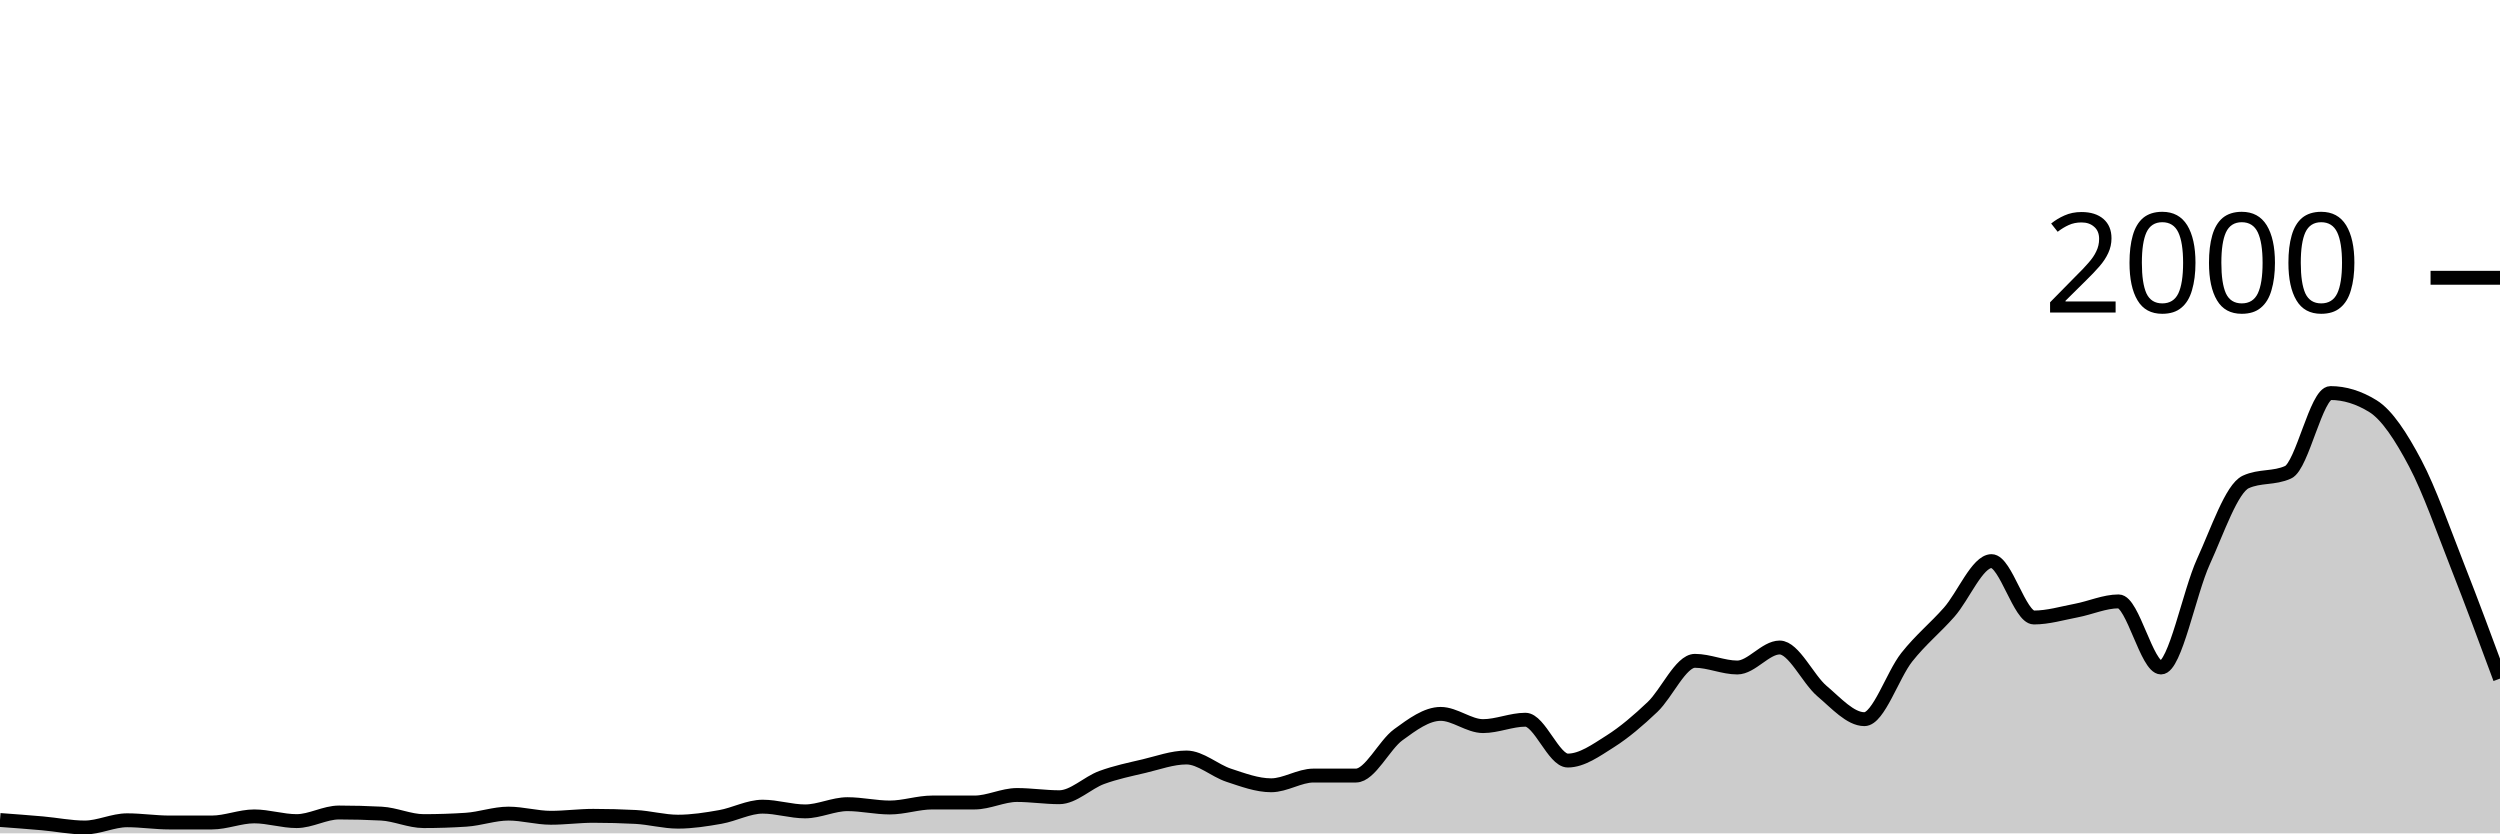
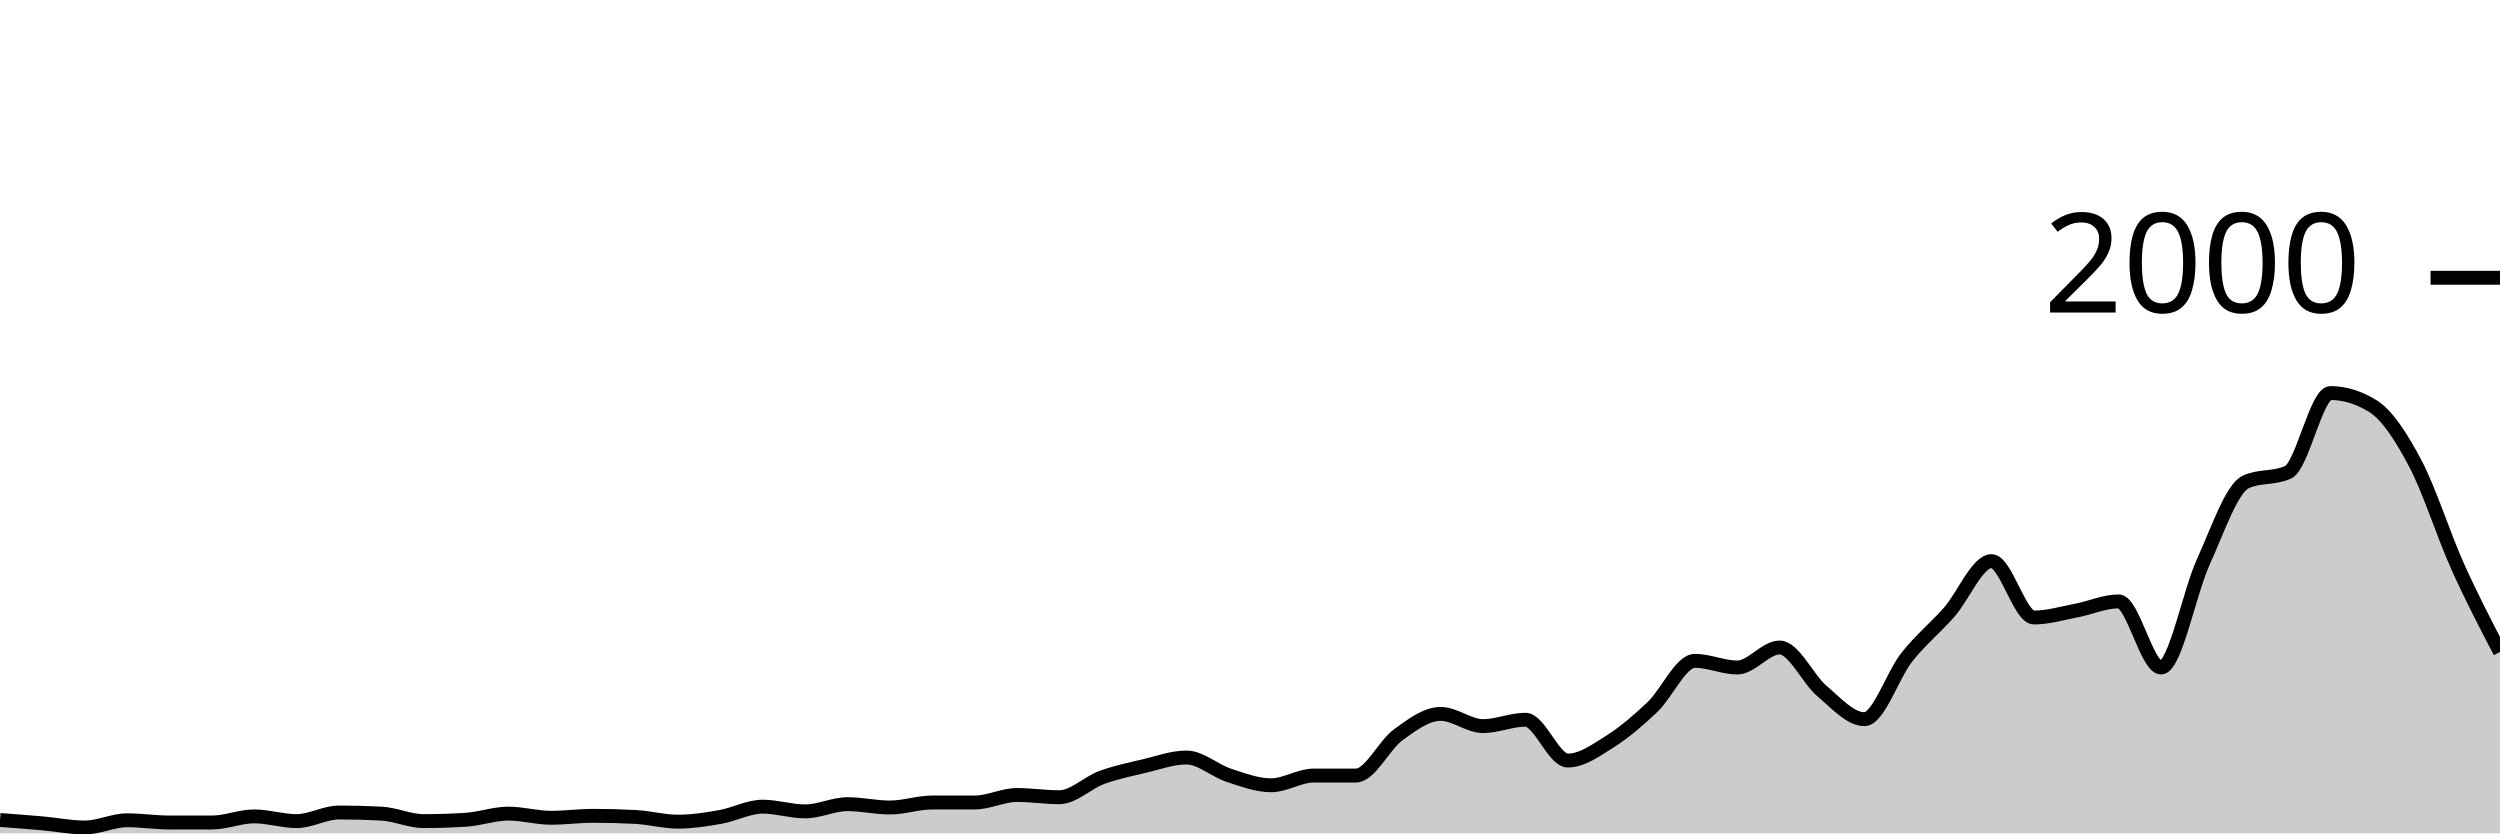
<svg xmlns="http://www.w3.org/2000/svg" viewBox="0 0 180 60">
  <g transform="translate(0,20)">
-     <path class="area" fill="rgba(0, 0, 0, 0.2)" d="M0,39.04C1.017,39.115,2.034,39.19,3.051,39.28C4.068,39.37,5.085,39.58,6.102,39.58C7.119,39.58,8.136,39.06,9.153,39.06C10.169,39.06,11.186,39.22,12.203,39.22C13.22,39.22,14.237,39.22,15.254,39.22C16.271,39.22,17.288,38.78,18.305,38.78C19.322,38.78,20.339,39.12,21.356,39.12C22.373,39.12,23.39,38.5,24.407,38.5C25.424,38.5,26.441,38.527,27.458,38.58C28.475,38.633,29.492,39.12,30.508,39.12C31.525,39.12,32.542,39.087,33.559,39.02C34.576,38.953,35.593,38.58,36.61,38.58C37.627,38.58,38.644,38.88,39.661,38.88C40.678,38.88,41.695,38.74,42.712,38.74C43.729,38.74,44.746,38.767,45.763,38.82C46.78,38.873,47.797,39.16,48.814,39.16C49.831,39.16,50.847,39,51.864,38.82C52.881,38.64,53.898,38.08,54.915,38.08C55.932,38.08,56.949,38.42,57.966,38.42C58.983,38.42,60,37.9,61.017,37.9C62.034,37.9,63.051,38.14,64.068,38.14C65.085,38.14,66.102,37.78,67.119,37.78C68.136,37.78,69.153,37.78,70.169,37.78C71.186,37.78,72.203,37.24,73.22,37.24C74.237,37.24,75.254,37.4,76.271,37.4C77.288,37.4,78.305,36.353,79.322,35.98C80.339,35.607,81.356,35.4,82.373,35.16C83.39,34.92,84.407,34.54,85.424,34.54C86.441,34.54,87.458,35.487,88.475,35.82C89.492,36.153,90.508,36.54,91.525,36.54C92.542,36.54,93.559,35.84,94.576,35.84C95.593,35.84,96.61,35.84,97.627,35.84C98.644,35.84,99.661,33.64,100.678,32.9C101.695,32.16,102.712,31.4,103.729,31.4C104.746,31.4,105.763,32.28,106.78,32.28C107.797,32.28,108.814,31.82,109.831,31.82C110.847,31.82,111.864,34.76,112.881,34.76C113.898,34.76,114.915,34.023,115.932,33.38C116.949,32.737,117.966,31.867,118.983,30.9C120,29.933,121.017,27.58,122.034,27.58C123.051,27.58,124.068,28.06,125.085,28.06C126.102,28.06,127.119,26.62,128.136,26.62C129.153,26.62,130.169,28.9,131.186,29.76C132.203,30.62,133.22,31.78,134.237,31.78C135.254,31.78,136.271,28.603,137.288,27.32C138.305,26.037,139.322,25.233,140.339,24.08C141.356,22.927,142.373,20.4,143.39,20.4C144.407,20.4,145.424,24.46,146.441,24.46C147.458,24.46,148.475,24.153,149.492,23.96C150.508,23.767,151.525,23.3,152.542,23.3C153.559,23.3,154.576,28.06,155.593,28.06C156.61,28.06,157.627,22.667,158.644,20.44C159.661,18.213,160.678,15.167,161.695,14.7C162.712,14.233,163.729,14.467,164.746,14C165.763,13.533,166.78,8.3,167.797,8.3C168.814,8.3,169.831,8.613,170.847,9.24C171.864,9.867,172.881,11.437,173.898,13.36C174.915,15.283,175.932,18.197,176.949,20.78C177.966,23.363,178.983,26.112,180,28.86L180,40C178.983,40,177.966,40,176.949,40C175.932,40,174.915,40,173.898,40C172.881,40,171.864,40,170.847,40C169.831,40,168.814,40,167.797,40C166.78,40,165.763,40,164.746,40C163.729,40,162.712,40,161.695,40C160.678,40,159.661,40,158.644,40C157.627,40,156.61,40,155.593,40C154.576,40,153.559,40,152.542,40C151.525,40,150.508,40,149.492,40C148.475,40,147.458,40,146.441,40C145.424,40,144.407,40,143.39,40C142.373,40,141.356,40,140.339,40C139.322,40,138.305,40,137.288,40C136.271,40,135.254,40,134.237,40C133.22,40,132.203,40,131.186,40C130.169,40,129.153,40,128.136,40C127.119,40,126.102,40,125.085,40C124.068,40,123.051,40,122.034,40C121.017,40,120,40,118.983,40C117.966,40,116.949,40,115.932,40C114.915,40,113.898,40,112.881,40C111.864,40,110.847,40,109.831,40C108.814,40,107.797,40,106.78,40C105.763,40,104.746,40,103.729,40C102.712,40,101.695,40,100.678,40C99.661,40,98.644,40,97.627,40C96.61,40,95.593,40,94.576,40C93.559,40,92.542,40,91.525,40C90.508,40,89.492,40,88.475,40C87.458,40,86.441,40,85.424,40C84.407,40,83.39,40,82.373,40C81.356,40,80.339,40,79.322,40C78.305,40,77.288,40,76.271,40C75.254,40,74.237,40,73.22,40C72.203,40,71.186,40,70.169,40C69.153,40,68.136,40,67.119,40C66.102,40,65.085,40,64.068,40C63.051,40,62.034,40,61.017,40C60,40,58.983,40,57.966,40C56.949,40,55.932,40,54.915,40C53.898,40,52.881,40,51.864,40C50.847,40,49.831,40,48.814,40C47.797,40,46.78,40,45.763,40C44.746,40,43.729,40,42.712,40C41.695,40,40.678,40,39.661,40C38.644,40,37.627,40,36.61,40C35.593,40,34.576,40,33.559,40C32.542,40,31.525,40,30.508,40C29.492,40,28.475,40,27.458,40C26.441,40,25.424,40,24.407,40C23.39,40,22.373,40,21.356,40C20.339,40,19.322,40,18.305,40C17.288,40,16.271,40,15.254,40C14.237,40,13.22,40,12.203,40C11.186,40,10.169,40,9.153,40C8.136,40,7.119,40,6.102,40C5.085,40,4.068,40,3.051,40C2.034,40,1.017,40,0,40Z" />
-     <path class="line" stroke="black" fill="none" d="M0,39.04C1.017,39.115,2.034,39.19,3.051,39.28C4.068,39.37,5.085,39.58,6.102,39.58C7.119,39.58,8.136,39.06,9.153,39.06C10.169,39.06,11.186,39.22,12.203,39.22C13.22,39.22,14.237,39.22,15.254,39.22C16.271,39.22,17.288,38.78,18.305,38.78C19.322,38.78,20.339,39.12,21.356,39.12C22.373,39.12,23.39,38.5,24.407,38.5C25.424,38.5,26.441,38.527,27.458,38.58C28.475,38.633,29.492,39.12,30.508,39.12C31.525,39.12,32.542,39.087,33.559,39.02C34.576,38.953,35.593,38.58,36.61,38.58C37.627,38.58,38.644,38.88,39.661,38.88C40.678,38.88,41.695,38.74,42.712,38.74C43.729,38.74,44.746,38.767,45.763,38.82C46.78,38.873,47.797,39.16,48.814,39.16C49.831,39.16,50.847,39,51.864,38.82C52.881,38.64,53.898,38.08,54.915,38.08C55.932,38.08,56.949,38.42,57.966,38.42C58.983,38.42,60,37.9,61.017,37.9C62.034,37.9,63.051,38.14,64.068,38.14C65.085,38.14,66.102,37.78,67.119,37.78C68.136,37.78,69.153,37.78,70.169,37.78C71.186,37.78,72.203,37.24,73.22,37.24C74.237,37.24,75.254,37.4,76.271,37.4C77.288,37.4,78.305,36.353,79.322,35.98C80.339,35.607,81.356,35.4,82.373,35.16C83.39,34.92,84.407,34.54,85.424,34.54C86.441,34.54,87.458,35.487,88.475,35.82C89.492,36.153,90.508,36.54,91.525,36.54C92.542,36.54,93.559,35.84,94.576,35.84C95.593,35.84,96.61,35.84,97.627,35.84C98.644,35.84,99.661,33.64,100.678,32.9C101.695,32.16,102.712,31.4,103.729,31.4C104.746,31.4,105.763,32.28,106.78,32.28C107.797,32.28,108.814,31.82,109.831,31.82C110.847,31.82,111.864,34.76,112.881,34.76C113.898,34.76,114.915,34.023,115.932,33.38C116.949,32.737,117.966,31.867,118.983,30.9C120,29.933,121.017,27.58,122.034,27.58C123.051,27.58,124.068,28.06,125.085,28.06C126.102,28.06,127.119,26.62,128.136,26.62C129.153,26.62,130.169,28.9,131.186,29.76C132.203,30.62,133.22,31.78,134.237,31.78C135.254,31.78,136.271,28.603,137.288,27.32C138.305,26.037,139.322,25.233,140.339,24.08C141.356,22.927,142.373,20.4,143.39,20.4C144.407,20.4,145.424,24.46,146.441,24.46C147.458,24.46,148.475,24.153,149.492,23.96C150.508,23.767,151.525,23.3,152.542,23.3C153.559,23.3,154.576,28.06,155.593,28.06C156.61,28.06,157.627,22.667,158.644,20.44C159.661,18.213,160.678,15.167,161.695,14.7C162.712,14.233,163.729,14.467,164.746,14C165.763,13.533,166.78,8.3,167.797,8.3C168.814,8.3,169.831,8.613,170.847,9.24C171.864,9.867,172.881,11.437,173.898,13.36C174.915,15.283,175.932,18.197,176.949,20.78C177.966,23.363,178.983,26.112,180,28.86" />
+     <path class="area" fill="rgba(0, 0, 0, 0.2)" d="M0,39.04C1.017,39.115,2.034,39.19,3.051,39.28C4.068,39.37,5.085,39.58,6.102,39.58C7.119,39.58,8.136,39.06,9.153,39.06C10.169,39.06,11.186,39.22,12.203,39.22C13.22,39.22,14.237,39.22,15.254,39.22C16.271,39.22,17.288,38.78,18.305,38.78C19.322,38.78,20.339,39.12,21.356,39.12C22.373,39.12,23.39,38.5,24.407,38.5C25.424,38.5,26.441,38.527,27.458,38.58C28.475,38.633,29.492,39.12,30.508,39.12C31.525,39.12,32.542,39.087,33.559,39.02C34.576,38.953,35.593,38.58,36.61,38.58C37.627,38.58,38.644,38.88,39.661,38.88C40.678,38.88,41.695,38.74,42.712,38.74C43.729,38.74,44.746,38.767,45.763,38.82C46.78,38.873,47.797,39.16,48.814,39.16C49.831,39.16,50.847,39,51.864,38.82C52.881,38.64,53.898,38.08,54.915,38.08C55.932,38.08,56.949,38.42,57.966,38.42C58.983,38.42,60,37.9,61.017,37.9C62.034,37.9,63.051,38.14,64.068,38.14C65.085,38.14,66.102,37.78,67.119,37.78C68.136,37.78,69.153,37.78,70.169,37.78C71.186,37.78,72.203,37.24,73.22,37.24C74.237,37.24,75.254,37.4,76.271,37.4C77.288,37.4,78.305,36.353,79.322,35.98C80.339,35.607,81.356,35.4,82.373,35.16C83.39,34.92,84.407,34.54,85.424,34.54C86.441,34.54,87.458,35.487,88.475,35.82C89.492,36.153,90.508,36.54,91.525,36.54C92.542,36.54,93.559,35.84,94.576,35.84C95.593,35.84,96.61,35.84,97.627,35.84C98.644,35.84,99.661,33.64,100.678,32.9C101.695,32.16,102.712,31.4,103.729,31.4C104.746,31.4,105.763,32.28,106.78,32.28C107.797,32.28,108.814,31.82,109.831,31.82C110.847,31.82,111.864,34.76,112.881,34.76C113.898,34.76,114.915,34.023,115.932,33.38C116.949,32.737,117.966,31.867,118.983,30.9C120,29.933,121.017,27.58,122.034,27.58C123.051,27.58,124.068,28.06,125.085,28.06C126.102,28.06,127.119,26.62,128.136,26.62C129.153,26.62,130.169,28.9,131.186,29.76C132.203,30.62,133.22,31.78,134.237,31.78C135.254,31.78,136.271,28.603,137.288,27.32C138.305,26.037,139.322,25.233,140.339,24.08C141.356,22.927,142.373,20.4,143.39,20.4C144.407,20.4,145.424,24.46,146.441,24.46C147.458,24.46,148.475,24.153,149.492,23.96C150.508,23.767,151.525,23.3,152.542,23.3C153.559,23.3,154.576,28.06,155.593,28.06C156.61,28.06,157.627,22.667,158.644,20.44C159.661,18.213,160.678,15.167,161.695,14.7C162.712,14.233,163.729,14.467,164.746,14C165.763,13.533,166.78,8.3,167.797,8.3C168.814,8.3,169.831,8.613,170.847,9.24C171.864,9.867,172.881,11.437,173.898,13.36C174.915,15.283,175.932,18.517,176.949,20.78C177.966,23.043,178.983,24.992,180,26.94L180,40C178.983,40,177.966,40,176.949,40C175.932,40,174.915,40,173.898,40C172.881,40,171.864,40,170.847,40C169.831,40,168.814,40,167.797,40C166.78,40,165.763,40,164.746,40C163.729,40,162.712,40,161.695,40C160.678,40,159.661,40,158.644,40C157.627,40,156.61,40,155.593,40C154.576,40,153.559,40,152.542,40C151.525,40,150.508,40,149.492,40C148.475,40,147.458,40,146.441,40C145.424,40,144.407,40,143.39,40C142.373,40,141.356,40,140.339,40C139.322,40,138.305,40,137.288,40C136.271,40,135.254,40,134.237,40C133.22,40,132.203,40,131.186,40C130.169,40,129.153,40,128.136,40C127.119,40,126.102,40,125.085,40C124.068,40,123.051,40,122.034,40C121.017,40,120,40,118.983,40C117.966,40,116.949,40,115.932,40C114.915,40,113.898,40,112.881,40C111.864,40,110.847,40,109.831,40C108.814,40,107.797,40,106.78,40C105.763,40,104.746,40,103.729,40C102.712,40,101.695,40,100.678,40C99.661,40,98.644,40,97.627,40C96.61,40,95.593,40,94.576,40C93.559,40,92.542,40,91.525,40C90.508,40,89.492,40,88.475,40C87.458,40,86.441,40,85.424,40C84.407,40,83.39,40,82.373,40C81.356,40,80.339,40,79.322,40C78.305,40,77.288,40,76.271,40C75.254,40,74.237,40,73.22,40C72.203,40,71.186,40,70.169,40C69.153,40,68.136,40,67.119,40C66.102,40,65.085,40,64.068,40C63.051,40,62.034,40,61.017,40C60,40,58.983,40,57.966,40C56.949,40,55.932,40,54.915,40C53.898,40,52.881,40,51.864,40C50.847,40,49.831,40,48.814,40C47.797,40,46.78,40,45.763,40C44.746,40,43.729,40,42.712,40C41.695,40,40.678,40,39.661,40C38.644,40,37.627,40,36.61,40C35.593,40,34.576,40,33.559,40C32.542,40,31.525,40,30.508,40C29.492,40,28.475,40,27.458,40C26.441,40,25.424,40,24.407,40C23.39,40,22.373,40,21.356,40C20.339,40,19.322,40,18.305,40C17.288,40,16.271,40,15.254,40C14.237,40,13.22,40,12.203,40C11.186,40,10.169,40,9.153,40C8.136,40,7.119,40,6.102,40C5.085,40,4.068,40,3.051,40C2.034,40,1.017,40,0,40Z" />
+     <path class="line" stroke="black" fill="none" d="M0,39.04C1.017,39.115,2.034,39.19,3.051,39.28C4.068,39.37,5.085,39.58,6.102,39.58C7.119,39.58,8.136,39.06,9.153,39.06C10.169,39.06,11.186,39.22,12.203,39.22C13.22,39.22,14.237,39.22,15.254,39.22C16.271,39.22,17.288,38.78,18.305,38.78C19.322,38.78,20.339,39.12,21.356,39.12C22.373,39.12,23.39,38.5,24.407,38.5C25.424,38.5,26.441,38.527,27.458,38.58C28.475,38.633,29.492,39.12,30.508,39.12C31.525,39.12,32.542,39.087,33.559,39.02C34.576,38.953,35.593,38.58,36.61,38.58C37.627,38.58,38.644,38.88,39.661,38.88C40.678,38.88,41.695,38.74,42.712,38.74C43.729,38.74,44.746,38.767,45.763,38.82C46.78,38.873,47.797,39.16,48.814,39.16C49.831,39.16,50.847,39,51.864,38.82C52.881,38.64,53.898,38.08,54.915,38.08C55.932,38.08,56.949,38.42,57.966,38.42C58.983,38.42,60,37.9,61.017,37.9C62.034,37.9,63.051,38.14,64.068,38.14C65.085,38.14,66.102,37.78,67.119,37.78C68.136,37.78,69.153,37.78,70.169,37.78C71.186,37.78,72.203,37.24,73.22,37.24C74.237,37.24,75.254,37.4,76.271,37.4C77.288,37.4,78.305,36.353,79.322,35.98C80.339,35.607,81.356,35.4,82.373,35.16C83.39,34.92,84.407,34.54,85.424,34.54C86.441,34.54,87.458,35.487,88.475,35.82C89.492,36.153,90.508,36.54,91.525,36.54C92.542,36.54,93.559,35.84,94.576,35.84C95.593,35.84,96.61,35.84,97.627,35.84C98.644,35.84,99.661,33.64,100.678,32.9C101.695,32.16,102.712,31.4,103.729,31.4C104.746,31.4,105.763,32.28,106.78,32.28C107.797,32.28,108.814,31.82,109.831,31.82C110.847,31.82,111.864,34.76,112.881,34.76C113.898,34.76,114.915,34.023,115.932,33.38C116.949,32.737,117.966,31.867,118.983,30.9C120,29.933,121.017,27.58,122.034,27.58C123.051,27.58,124.068,28.06,125.085,28.06C126.102,28.06,127.119,26.62,128.136,26.62C129.153,26.62,130.169,28.9,131.186,29.76C132.203,30.62,133.22,31.78,134.237,31.78C135.254,31.78,136.271,28.603,137.288,27.32C138.305,26.037,139.322,25.233,140.339,24.08C141.356,22.927,142.373,20.4,143.39,20.4C144.407,20.4,145.424,24.46,146.441,24.46C147.458,24.46,148.475,24.153,149.492,23.96C150.508,23.767,151.525,23.3,152.542,23.3C153.559,23.3,154.576,28.06,155.593,28.06C156.61,28.06,157.627,22.667,158.644,20.44C159.661,18.213,160.678,15.167,161.695,14.7C162.712,14.233,163.729,14.467,164.746,14C165.763,13.533,166.78,8.3,167.797,8.3C168.814,8.3,169.831,8.613,170.847,9.24C171.864,9.867,172.881,11.437,173.898,13.36C174.915,15.283,175.932,18.517,176.949,20.78C177.966,23.043,178.983,24.992,180,26.94" />
    <path class="axis-ceiling" stroke-width="1" stroke="black" fill="none" d="M175,0L180,0" />
    <text class="axis-ceiling-label" font-family="sans-serif" text-anchor="end" font-size="10px" x="170" y="2.5">2000</text>
  </g>
</svg>
